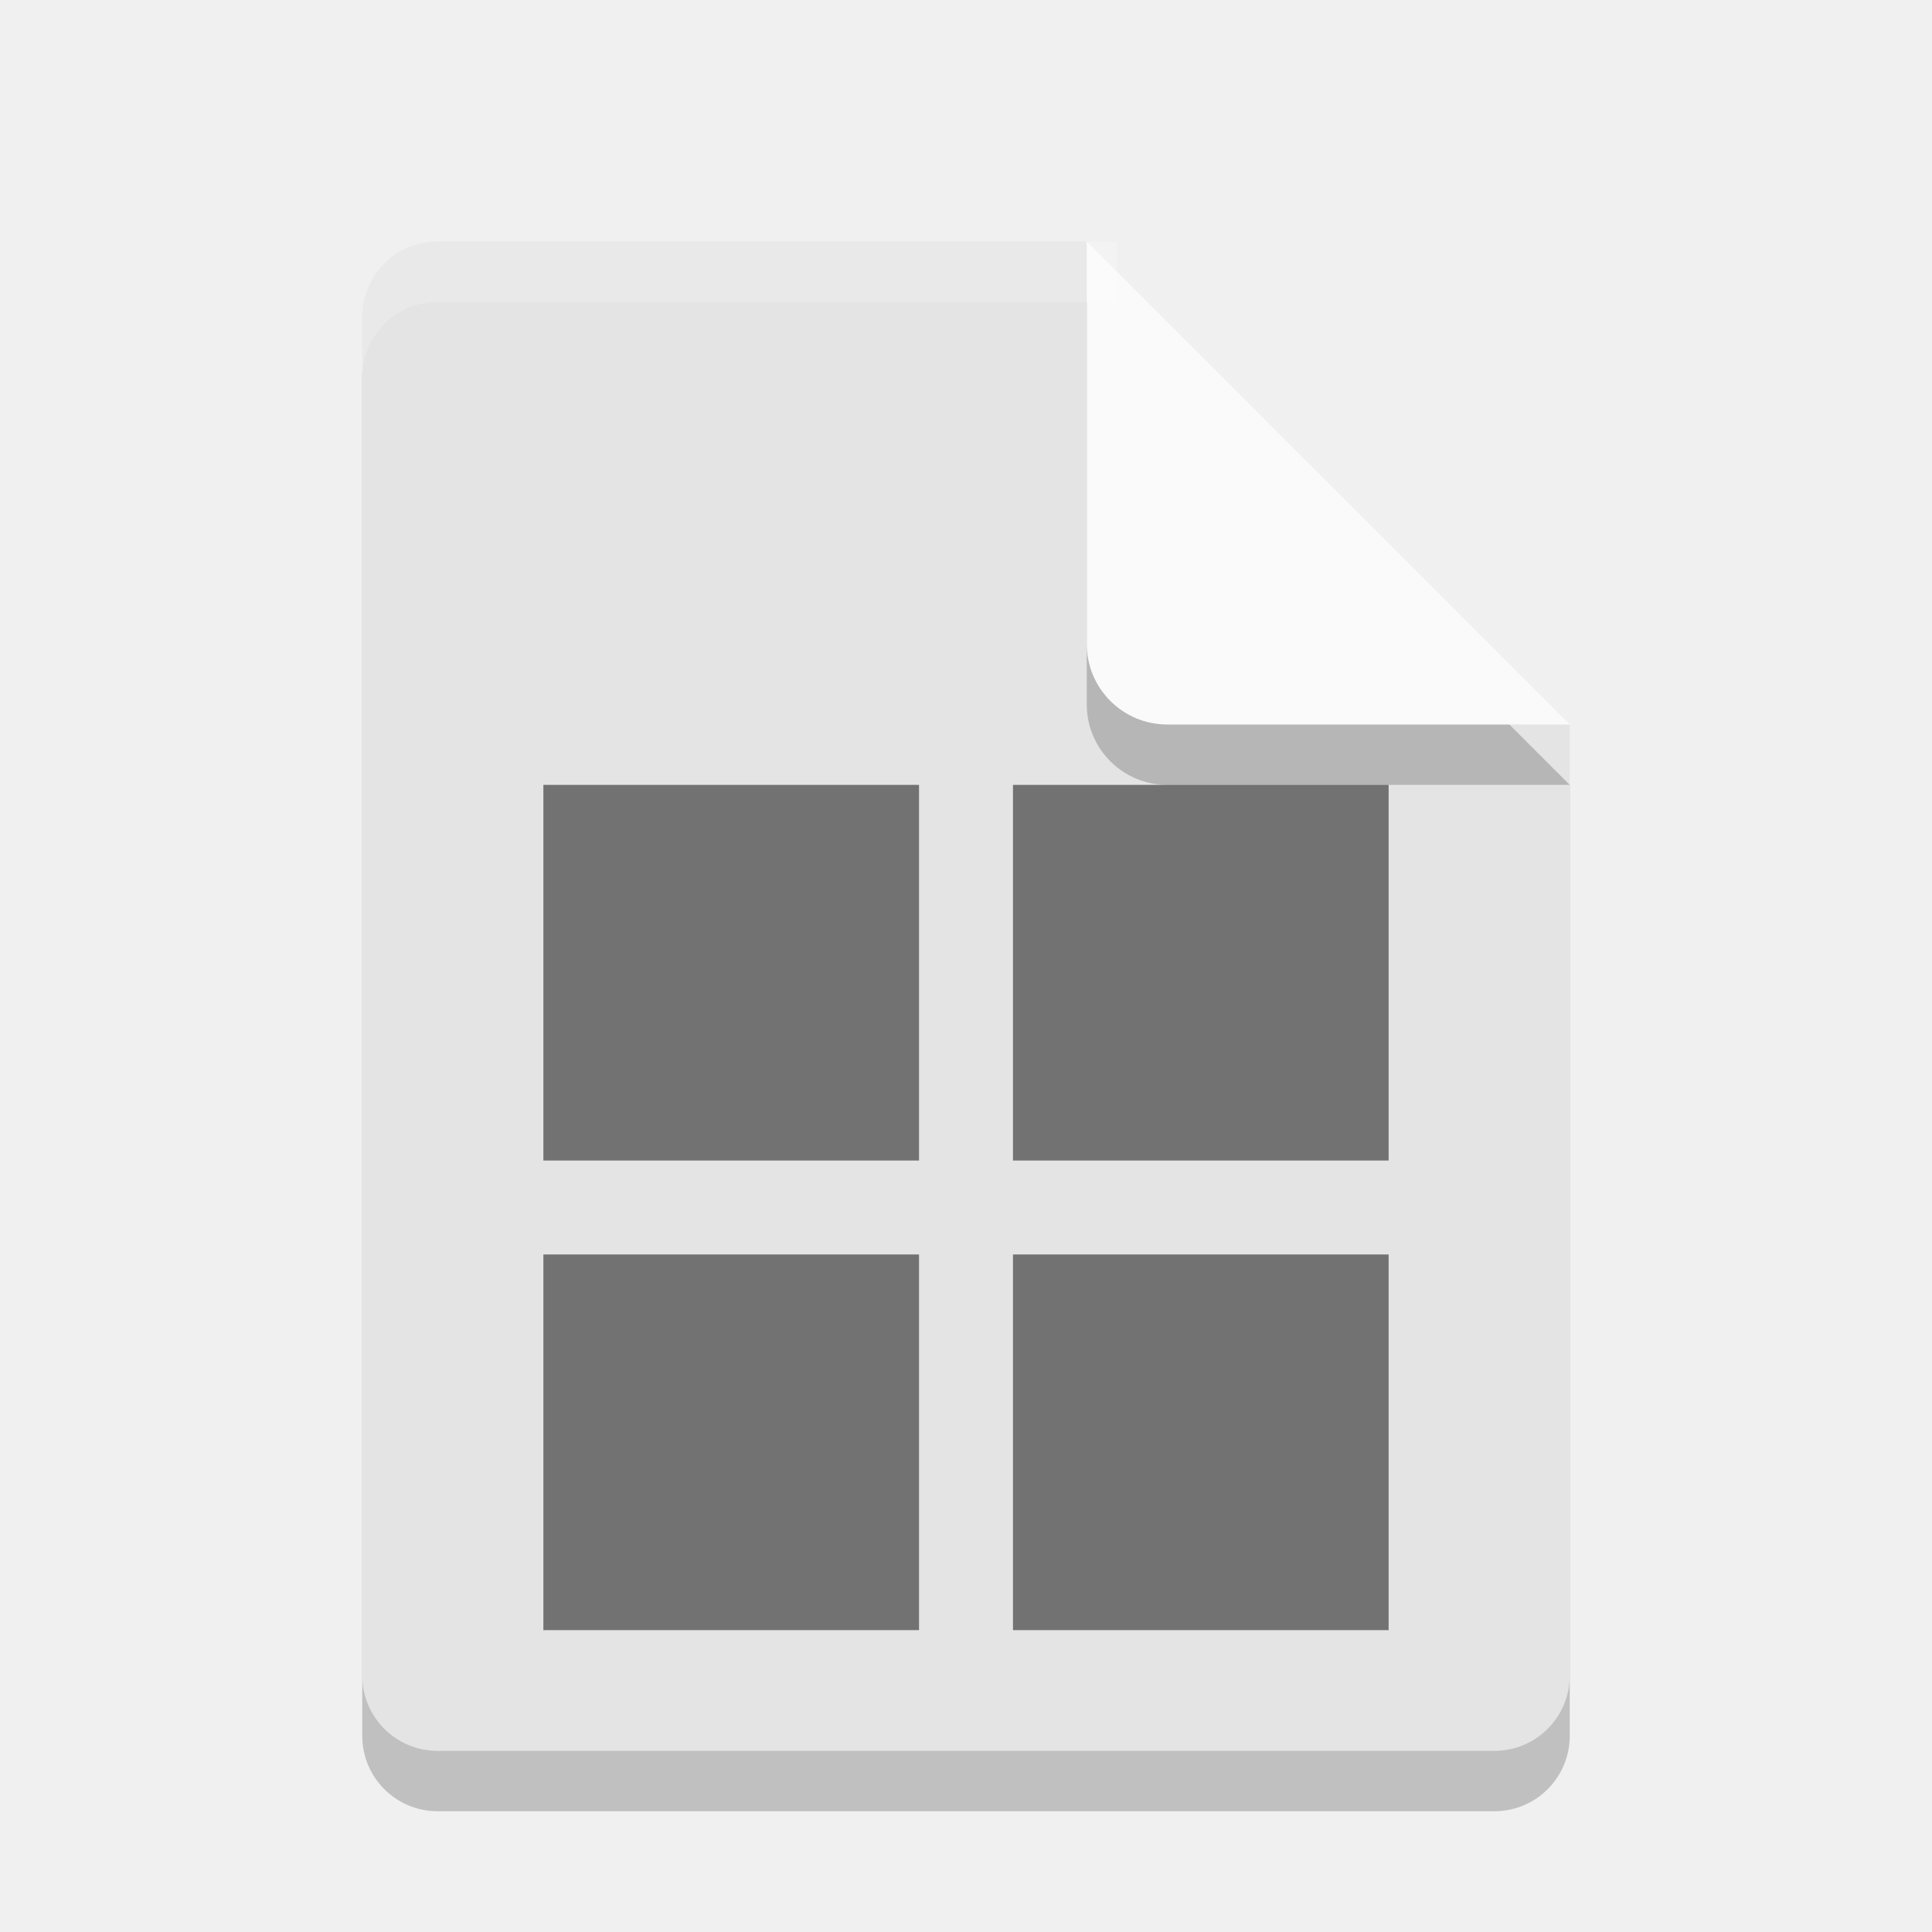
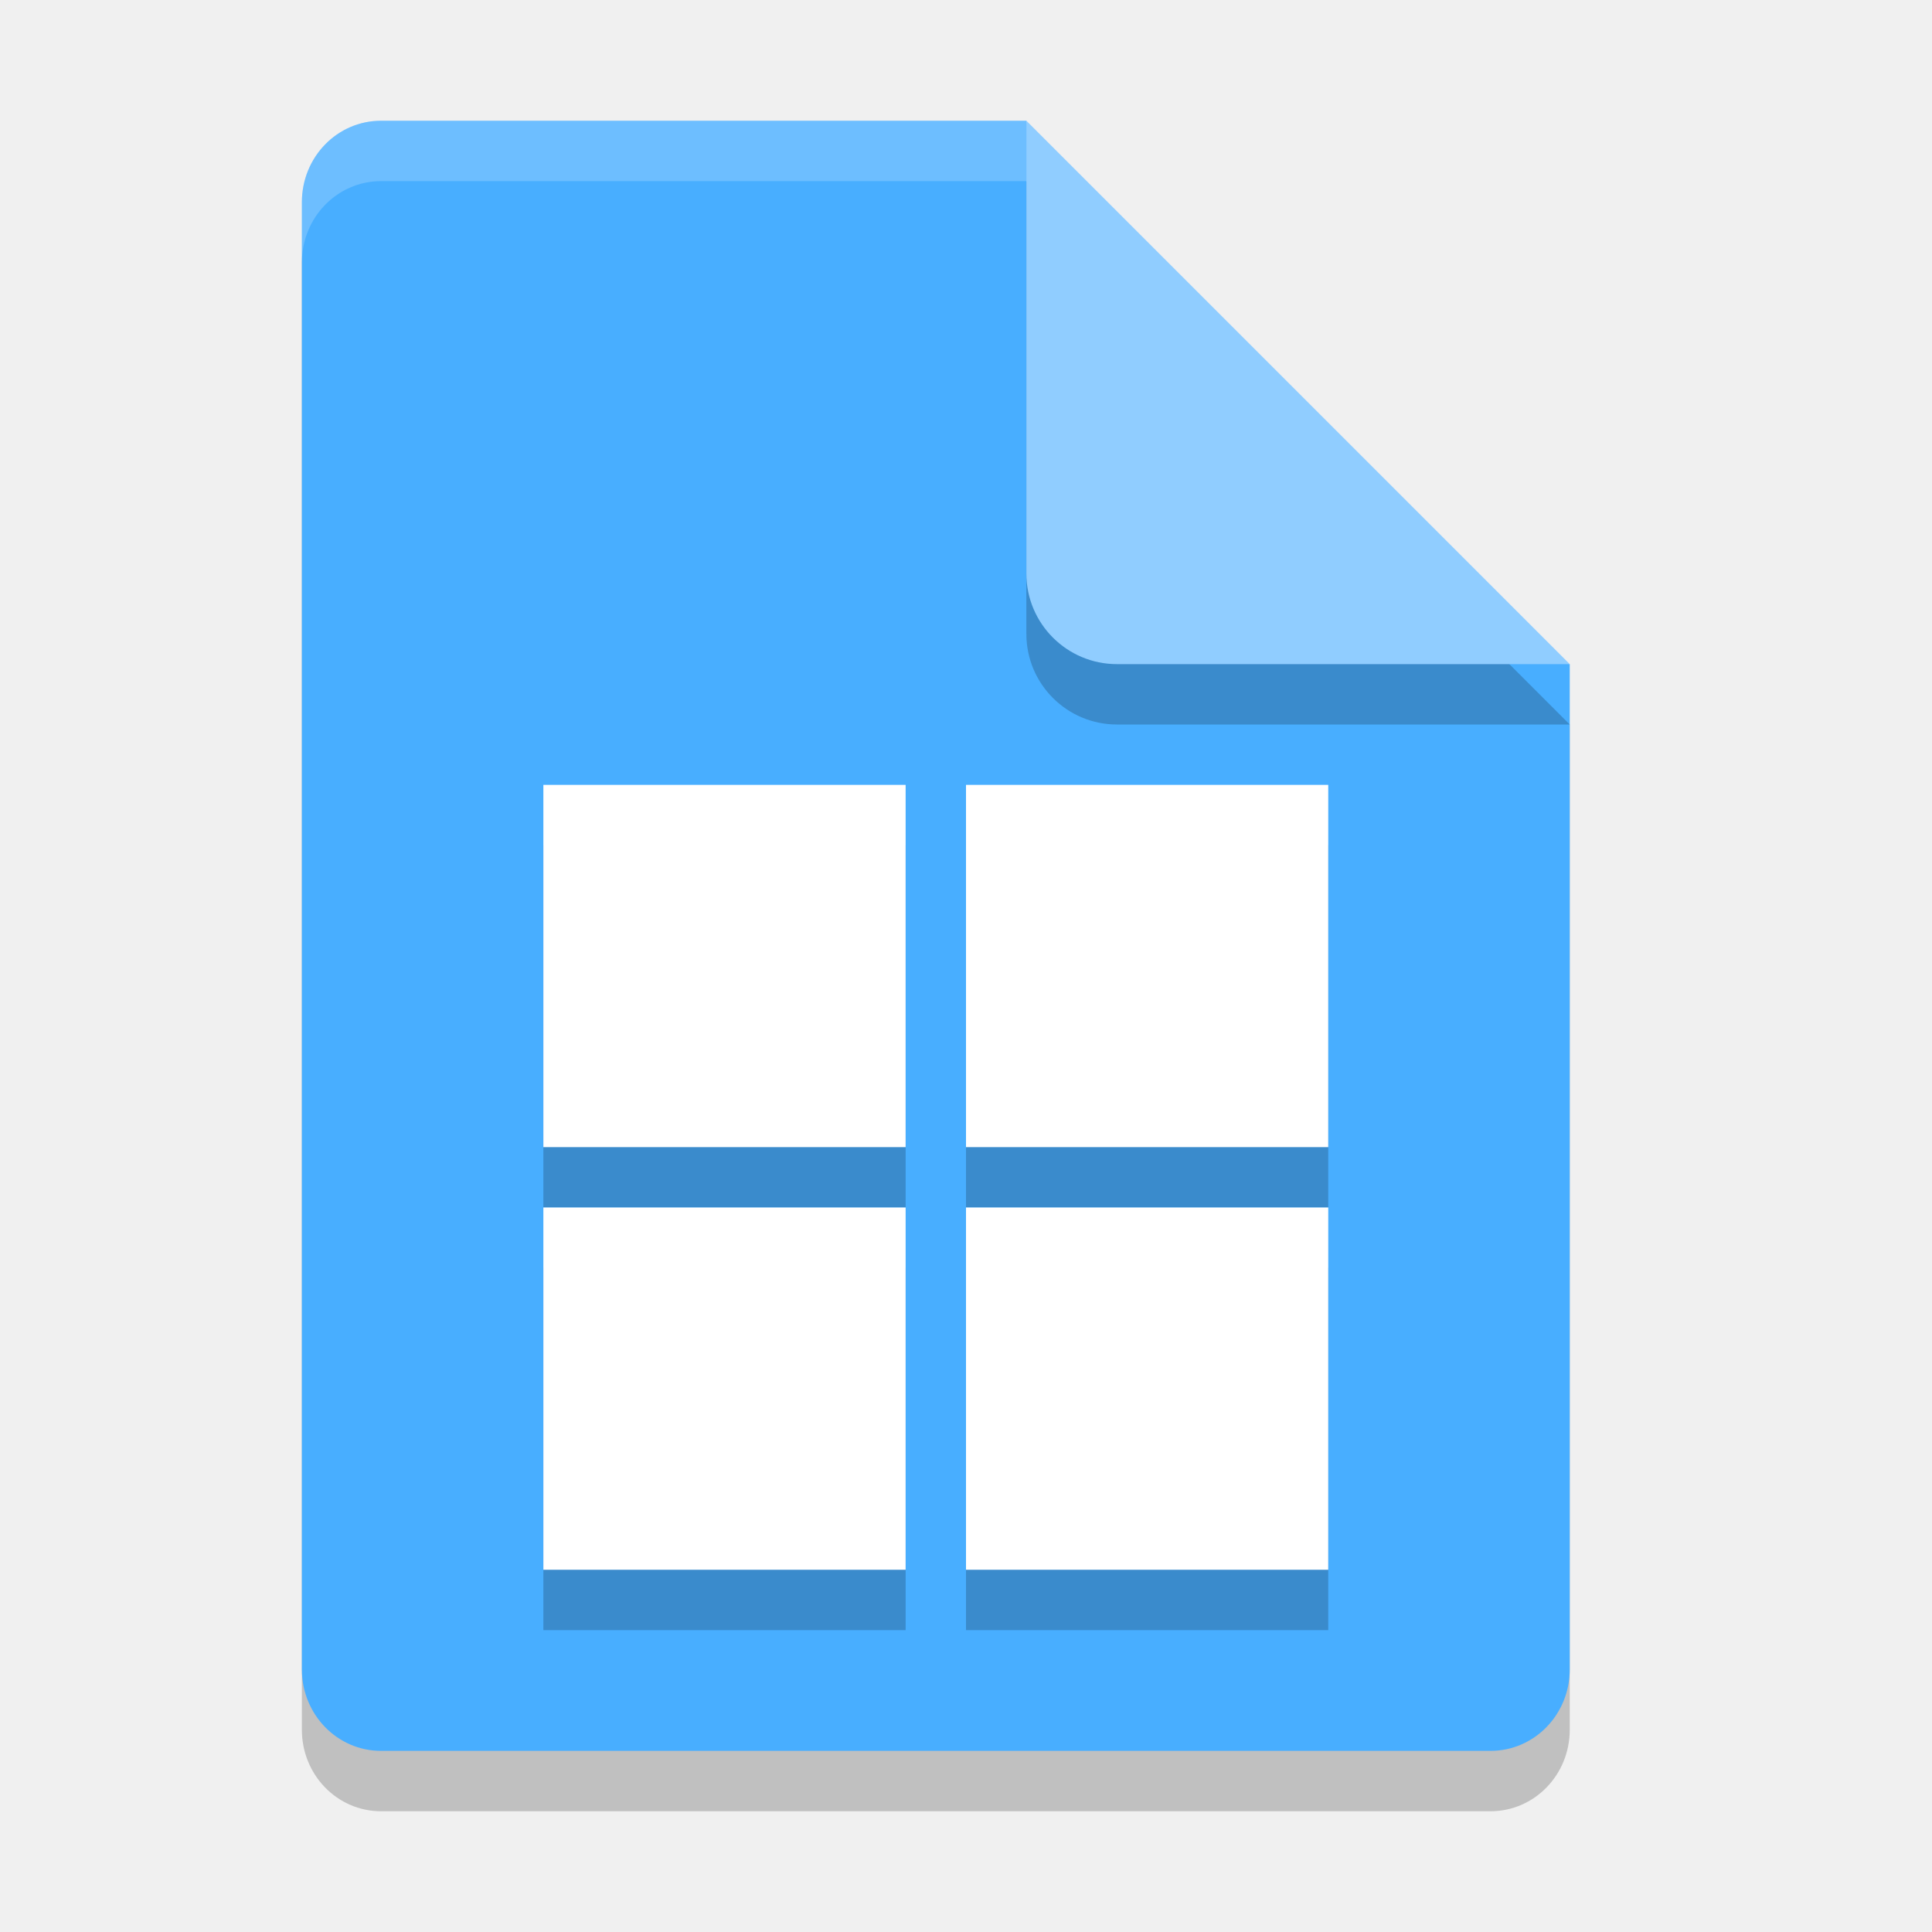
<svg xmlns="http://www.w3.org/2000/svg" width="32" height="32" version="1">
-   <path style="opacity:0.2" d="M 7.25,5 C 6.558,5 6,5.558 6,6.25 v 22.5 C 6,29.442 6.558,30 7.25,30 h 17.5 C 25.442,30 26,29.442 26,28.75 V 13 L 19.125,11.875 18,5 Z" />
-   <path fill="#e4e4e4" d="m7.25 4c-0.693 0-1.25 0.557-1.25 1.25v22.5c0 0.692 0.557 1.25 1.25 1.25h17.5c0.692 0 1.25-0.558 1.25-1.25v-15.75l-6.875-1.125-1.125-6.875z" />
-   <path style="opacity:0.2" d="m 18,5 v 6.667 c 0,0.736 0.597,1.333 1.333,1.333 H 26 l -8,-8 z" />
-   <path fill="#fafafa" d="m18 4v6.667c0 0.736 0.597 1.333 1.333 1.333h6.667l-8-8z" />
-   <path opacity=".5" d="m9 13v6.222h6.222v-6.222h-6.222zm7.778 0v6.222h6.222v-6.222h-6.222zm-7.778 7.778v6.222h6.222v-6.222h-6.222zm7.778 0v6.222h6.222v-6.222h-6.222z" />
-   <path fill="#fff" opacity=".2" d="m7.25 4c-0.693 0-1.25 0.557-1.25 1.25v1c0-0.693 0.557-1.25 1.25-1.25h11.25v-1z" />
+   <path d="M 6.312,3 C 5.585,3 5,3.602 5,4.35 V 28.65 C 5,29.397 5.585,30 6.312,30 h 18.375 C 25.414,30 26,29.397 26,28.65 V 12 L 18.781,10.425 17,3 Z" style="opacity:0.2" />
+   <path style="fill:#48aeff" d="M 6.312,2 C 5.585,2 5,2.602 5,3.35 V 27.65 C 5,28.397 5.585,29 6.312,29 h 18.375 C 25.414,29 26,28.397 26,27.65 V 11 L 18.781,9.425 17,2 Z" />
+   <path d="M 17,3 V 10.5 C 17,11.328 17.672,12 18.5,12 H 26 L 17,3 Z" style="opacity:0.2" />
+   <path style="fill:#90cdff" d="M 17,2 V 9.5 C 17,10.328 17.672,11 18.5,11 H 26 L 17,2 Z" />
+   <path d="m 9,14 v 6 h 6 v -6 z m 7,0 v 6 h 6 v -6 z m -7,7 v 6 h 6 v -6 z m 7,0 v 6 h 6 v -6 z" style="opacity:0.2" />
+   <path style="fill:#ffffff" d="M 9 13 L 9 19 L 15 19 L 15 13 L 9 13 z M 16 13 L 16 19 L 22 19 L 22 13 L 16 13 z M 9 20 L 9 26 L 15 26 L 15 20 L 9 20 z M 16 20 L 16 26 L 22 26 L 22 20 L 16 20 z" />
+   <path style="opacity:0.2;fill:#ffffff" d="M 6.312,2 C 5.585,2 5,2.602 5,3.35 v 1 C 5,3.602 5.585,3 6.312,3 H 17 c 0,-1 0,0 0,-1 z" />
</svg>
